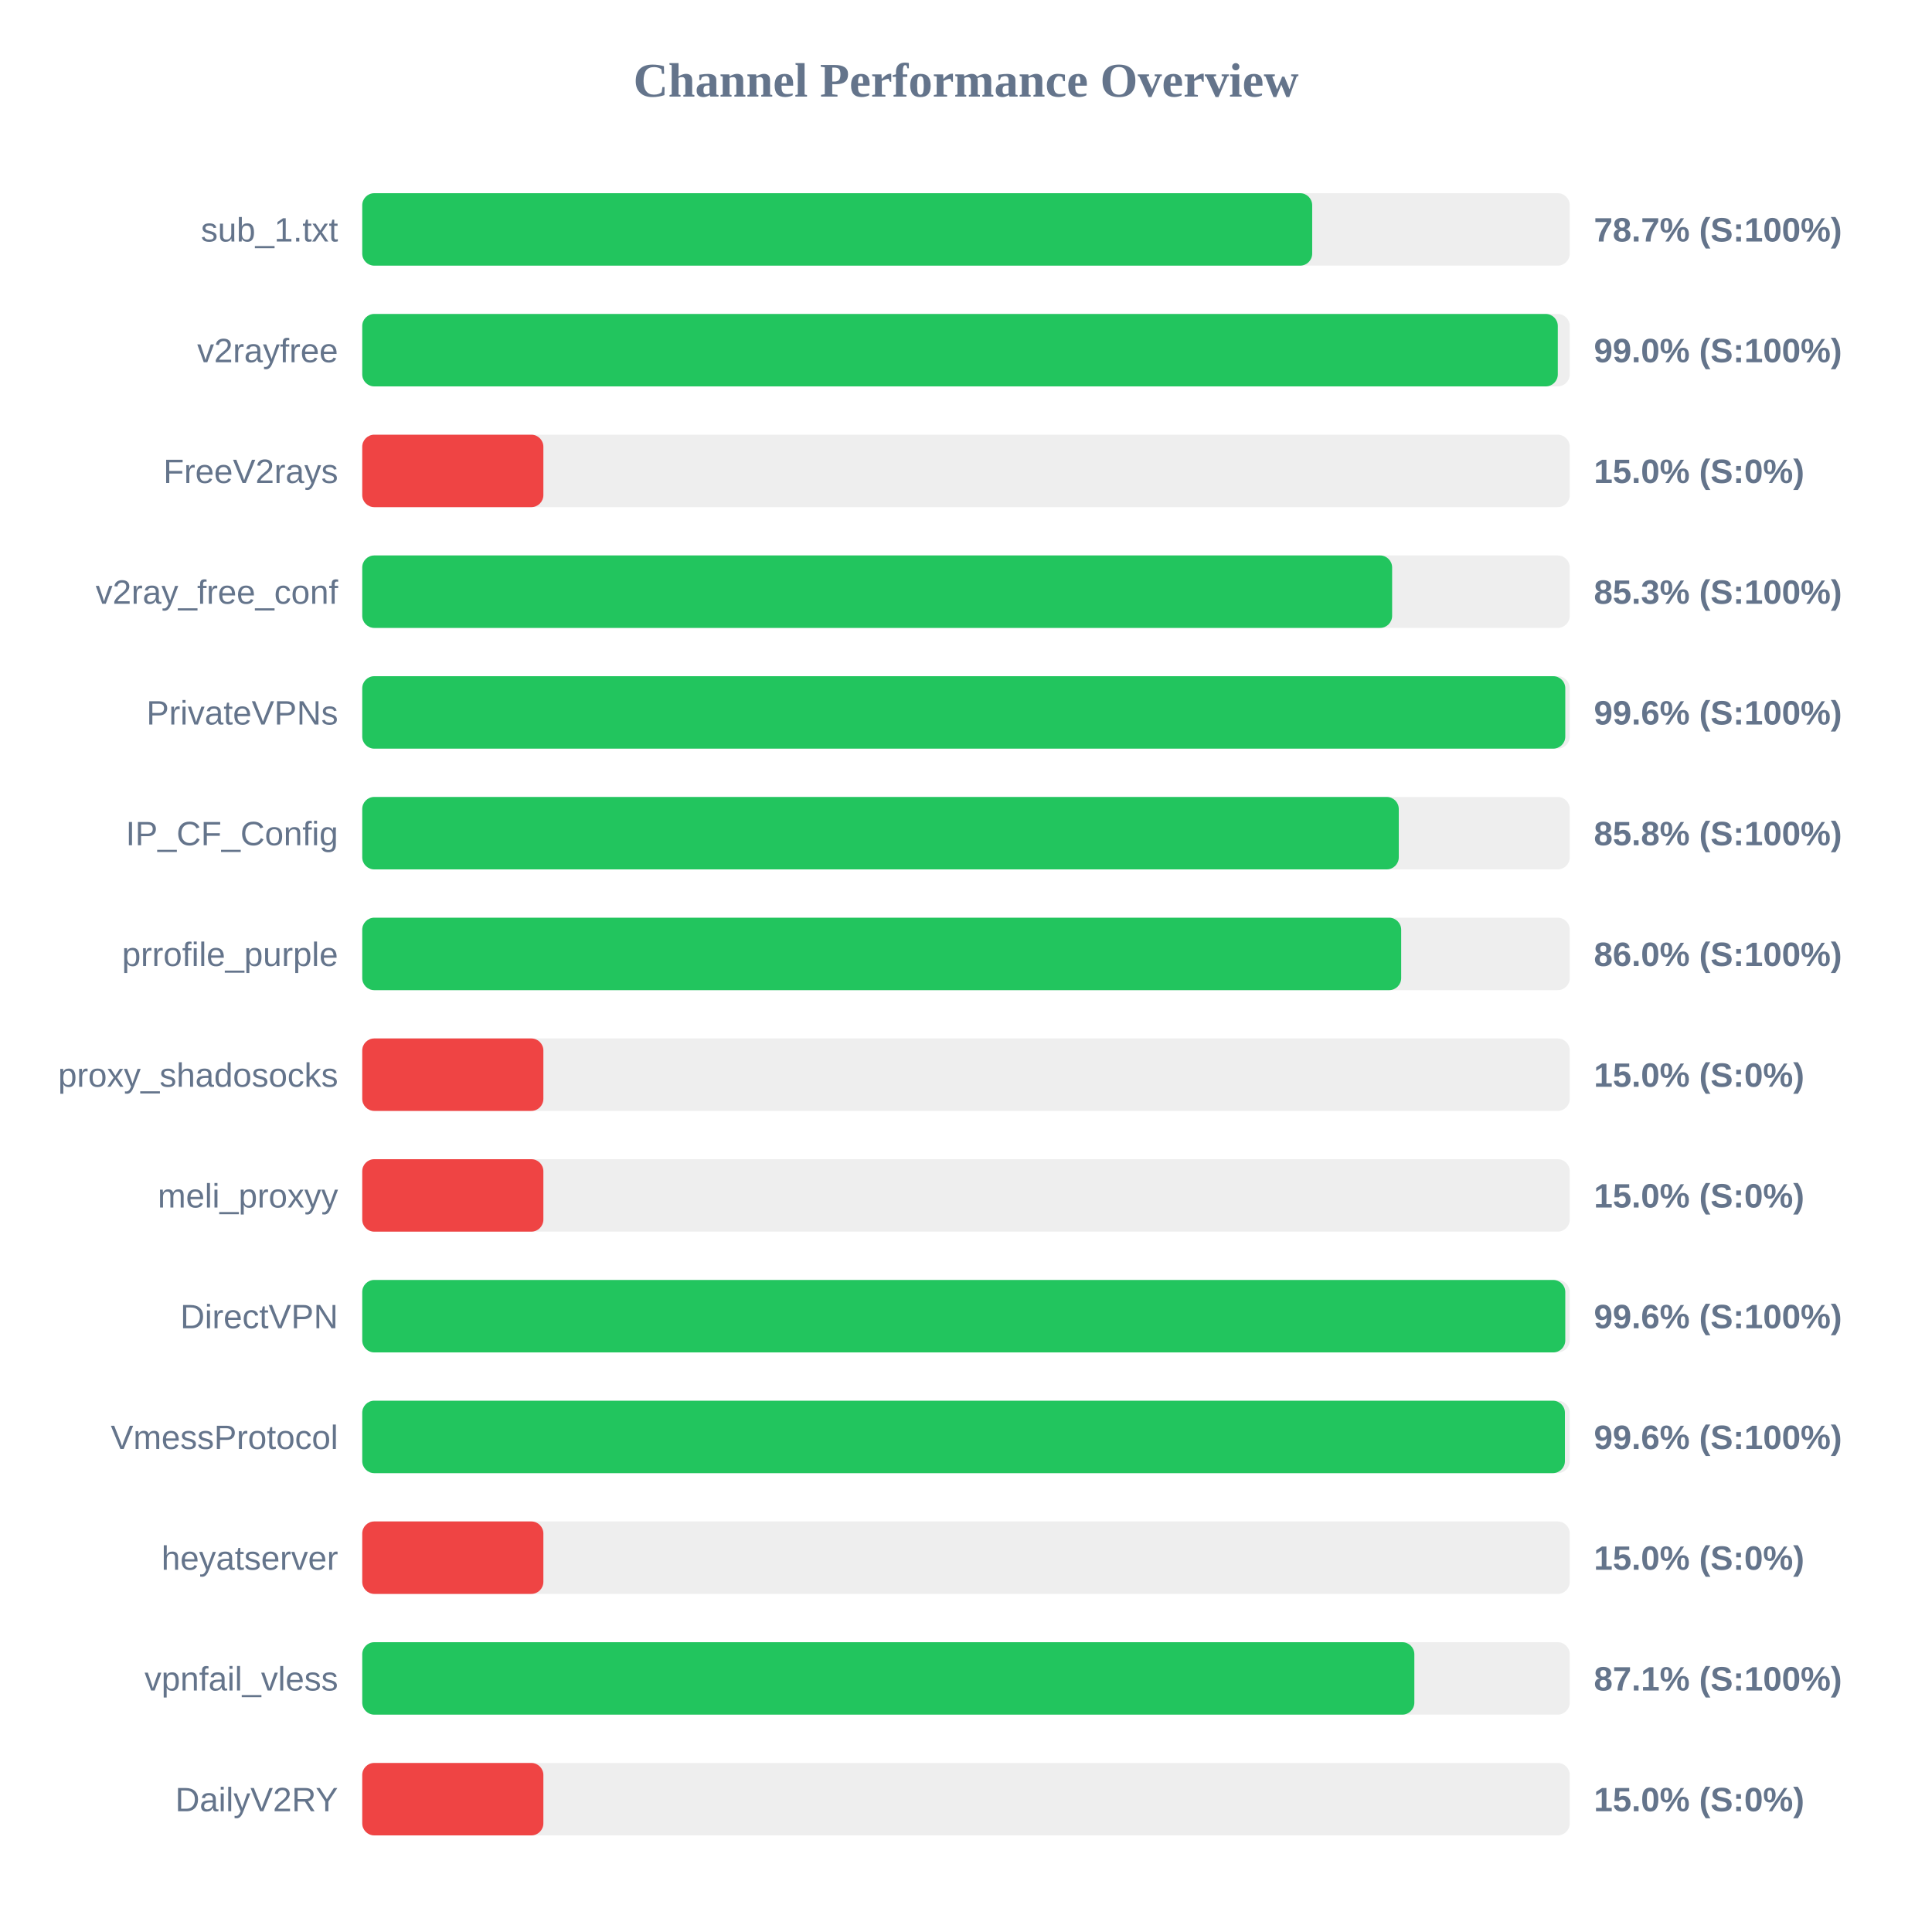
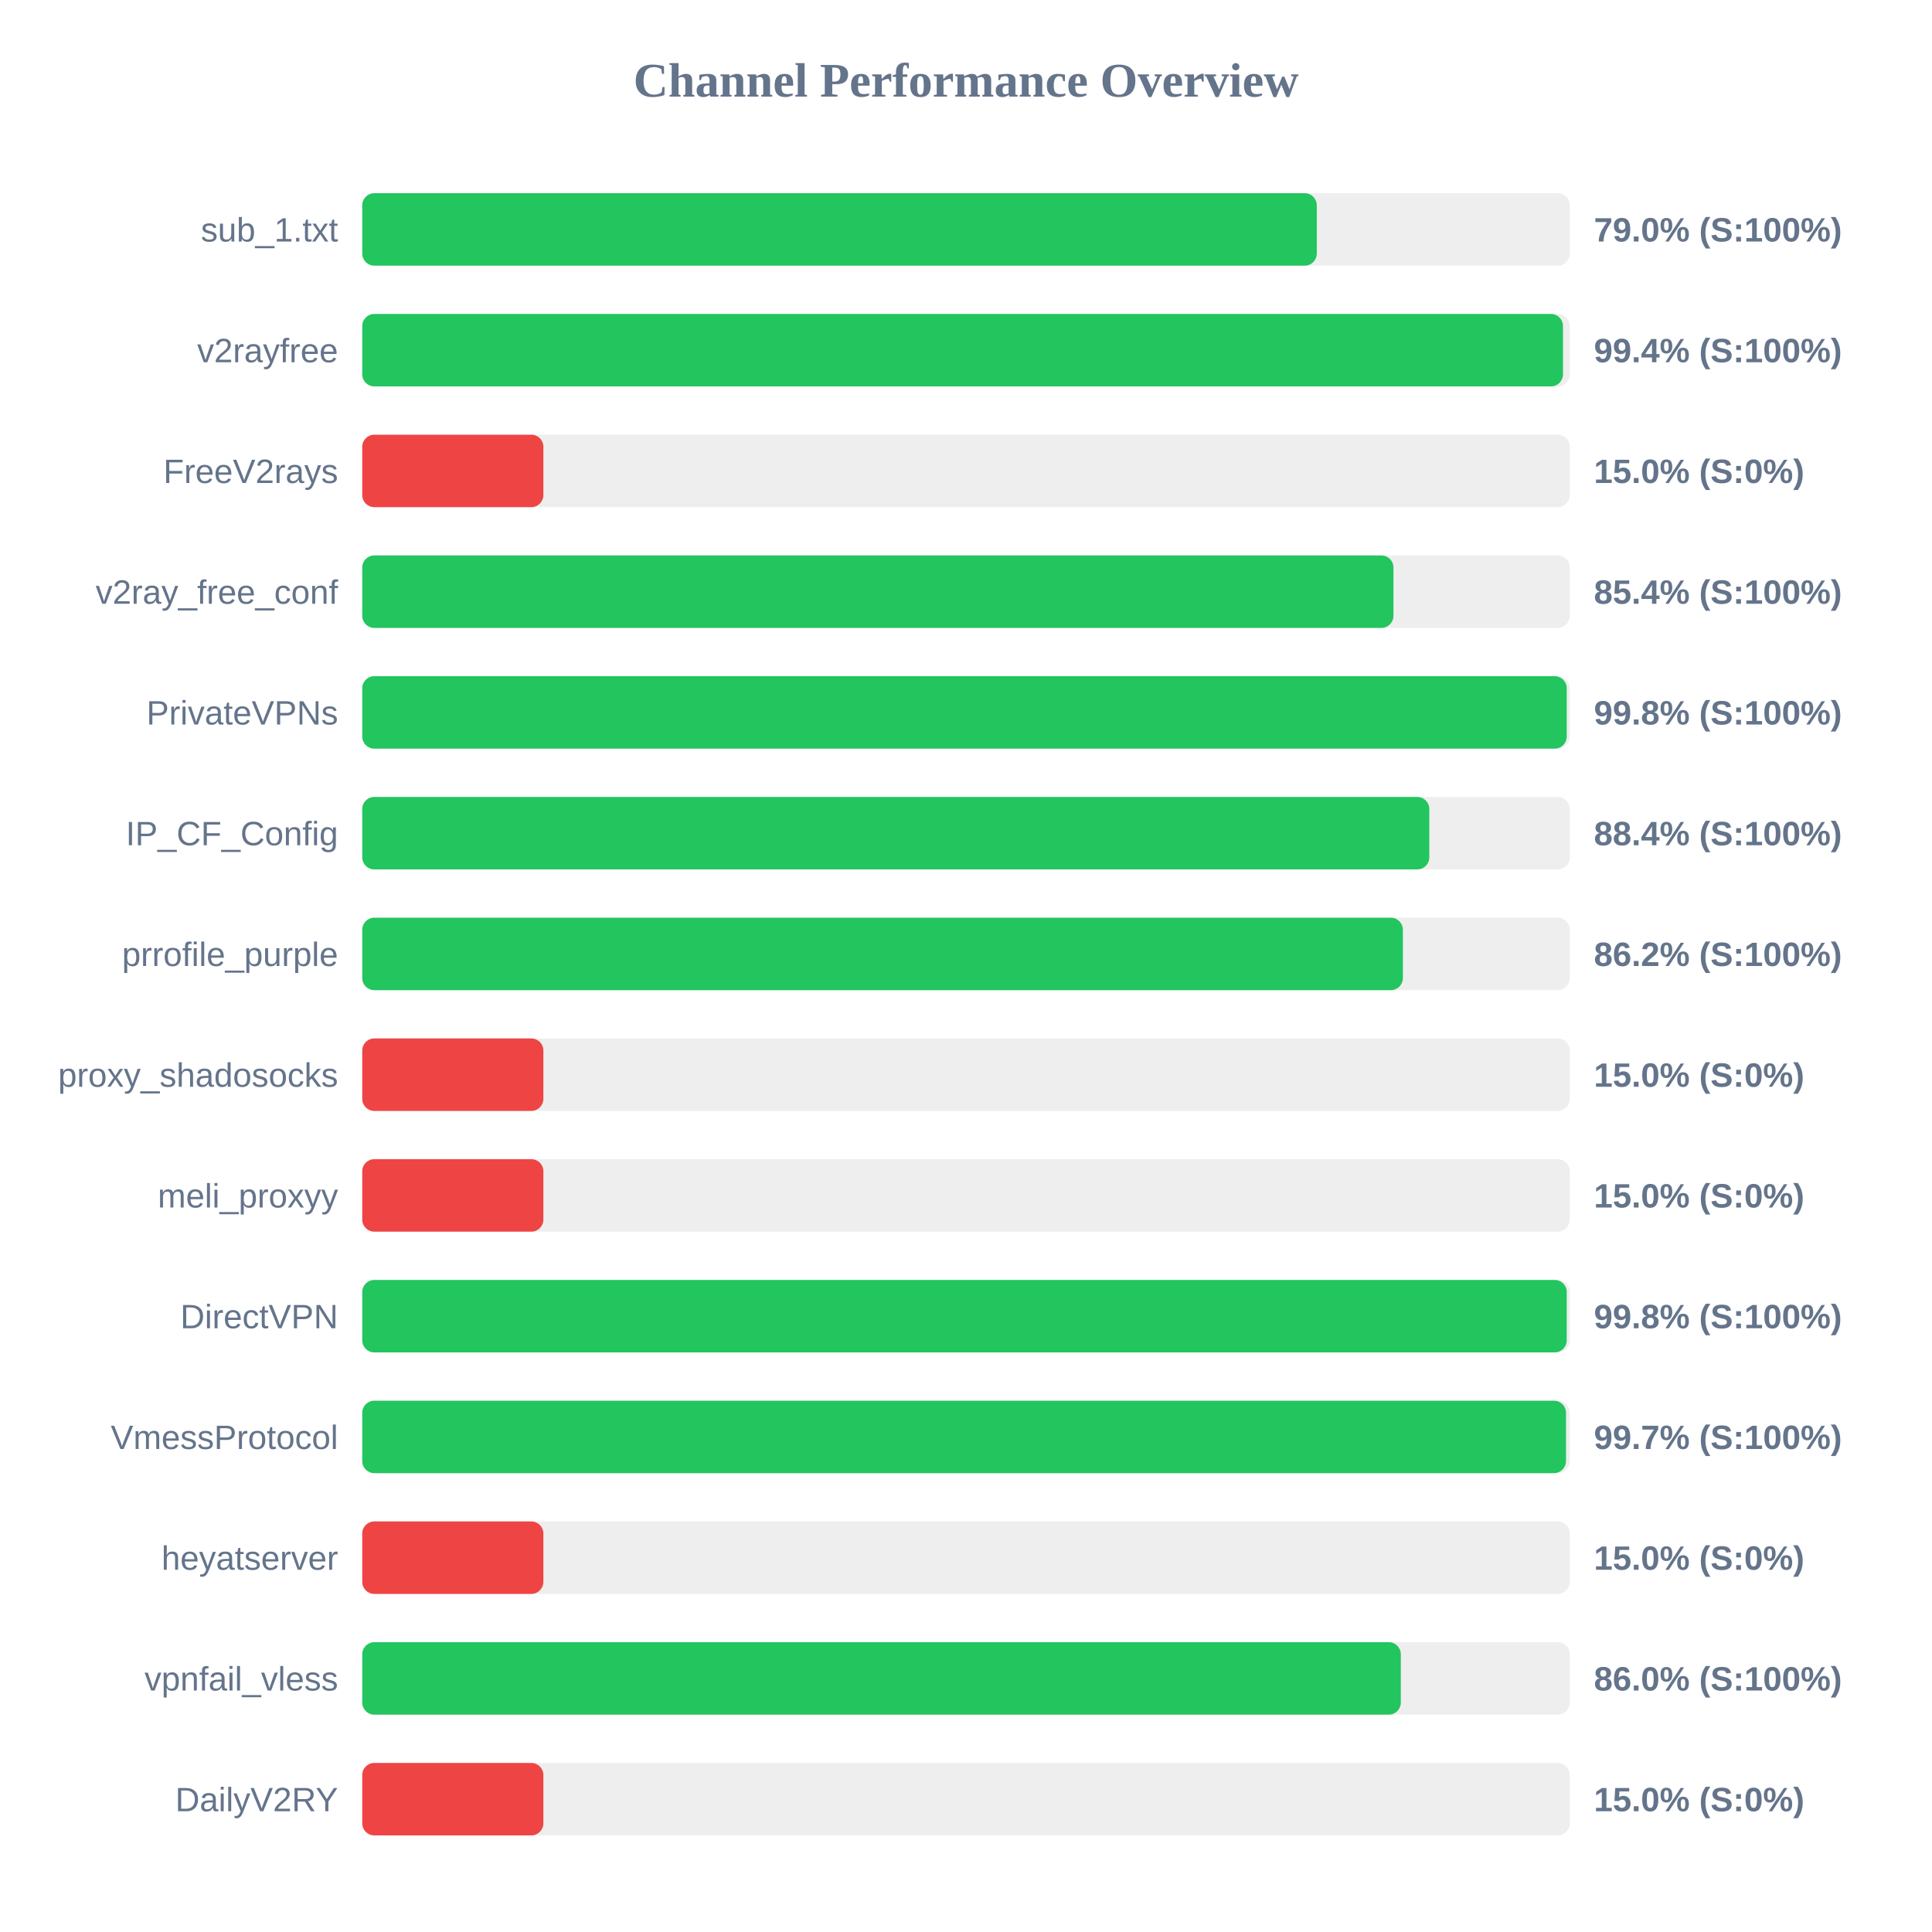
<svg xmlns="http://www.w3.org/2000/svg" width="800" height="800" version="1.1">
  <style>
        .row { font: 14px Arial; fill: #64748b; }
        .score { font: bold 14px Arial; fill: #64748b; }
    </style>
  <text x="400" y="40" text-anchor="middle" font-size="20px" font-weight="bold" fill="#64748b">Channel Performance Overview</text>
  <rect x="150" y="80" width="500" height="30" fill="#eee" rx="5" />
-   <rect x="150" y="80" width="393.35" height="30" fill="#22c55e" rx="5" />
+   <rect x="150" y="80" width="395.25" height="30" fill="#22c55e" rx="5" />
  <text x="140" y="100" text-anchor="end" class="row">sub_1.txt</text>
-   <text x="660" y="100" text-anchor="start" class="score">78.7% (S:100%)</text>
+   <text x="660" y="100" text-anchor="start" class="score">79.0% (S:100%)</text>
  <rect x="150" y="130" width="500" height="30" fill="#eee" rx="5" />
-   <rect x="150" y="130" width="495.05" height="30" fill="#22c55e" rx="5" />
+   <rect x="150" y="130" width="497.2" height="30" fill="#22c55e" rx="5" />
  <text x="140" y="150" text-anchor="end" class="row">v2rayfree</text>
-   <text x="660" y="150" text-anchor="start" class="score">99.0% (S:100%)</text>
+   <text x="660" y="150" text-anchor="start" class="score">99.4% (S:100%)</text>
  <rect x="150" y="180" width="500" height="30" fill="#eee" rx="5" />
  <rect x="150" y="180" width="75.0" height="30" fill="#ef4444" rx="5" />
  <text x="140" y="200" text-anchor="end" class="row">FreeV2rays</text>
  <text x="660" y="200" text-anchor="start" class="score">15.0% (S:0%)</text>
  <rect x="150" y="230" width="500" height="30" fill="#eee" rx="5" />
-   <rect x="150" y="230" width="426.45" height="30" fill="#22c55e" rx="5" />
+   <rect x="150" y="230" width="427.0" height="30" fill="#22c55e" rx="5" />
  <text x="140" y="250" text-anchor="end" class="row">v2ray_free_conf</text>
-   <text x="660" y="250" text-anchor="start" class="score">85.3% (S:100%)</text>
+   <text x="660" y="250" text-anchor="start" class="score">85.4% (S:100%)</text>
  <rect x="150" y="280" width="500" height="30" fill="#eee" rx="5" />
-   <rect x="150" y="280" width="498.15" height="30" fill="#22c55e" rx="5" />
+   <rect x="150" y="280" width="498.75" height="30" fill="#22c55e" rx="5" />
  <text x="140" y="300" text-anchor="end" class="row">PrivateVPNs</text>
-   <text x="660" y="300" text-anchor="start" class="score">99.6% (S:100%)</text>
+   <text x="660" y="300" text-anchor="start" class="score">99.8% (S:100%)</text>
  <rect x="150" y="330" width="500" height="30" fill="#eee" rx="5" />
-   <rect x="150" y="330" width="429.2" height="30" fill="#22c55e" rx="5" />
+   <rect x="150" y="330" width="441.85" height="30" fill="#22c55e" rx="5" />
  <text x="140" y="350" text-anchor="end" class="row">IP_CF_Config</text>
-   <text x="660" y="350" text-anchor="start" class="score">85.8% (S:100%)</text>
+   <text x="660" y="350" text-anchor="start" class="score">88.4% (S:100%)</text>
  <rect x="150" y="380" width="500" height="30" fill="#eee" rx="5" />
-   <rect x="150" y="380" width="430.2" height="30" fill="#22c55e" rx="5" />
+   <rect x="150" y="380" width="430.9" height="30" fill="#22c55e" rx="5" />
  <text x="140" y="400" text-anchor="end" class="row">prrofile_purple</text>
-   <text x="660" y="400" text-anchor="start" class="score">86.0% (S:100%)</text>
+   <text x="660" y="400" text-anchor="start" class="score">86.2% (S:100%)</text>
  <rect x="150" y="430" width="500" height="30" fill="#eee" rx="5" />
  <rect x="150" y="430" width="75.0" height="30" fill="#ef4444" rx="5" />
  <text x="140" y="450" text-anchor="end" class="row">proxy_shadosocks</text>
  <text x="660" y="450" text-anchor="start" class="score">15.0% (S:0%)</text>
  <rect x="150" y="480" width="500" height="30" fill="#eee" rx="5" />
  <rect x="150" y="480" width="75.0" height="30" fill="#ef4444" rx="5" />
  <text x="140" y="500" text-anchor="end" class="row">meli_proxyy</text>
  <text x="660" y="500" text-anchor="start" class="score">15.0% (S:0%)</text>
  <rect x="150" y="530" width="500" height="30" fill="#eee" rx="5" />
-   <rect x="150" y="530" width="498.15" height="30" fill="#22c55e" rx="5" />
+   <rect x="150" y="530" width="498.75" height="30" fill="#22c55e" rx="5" />
  <text x="140" y="550" text-anchor="end" class="row">DirectVPN</text>
-   <text x="660" y="550" text-anchor="start" class="score">99.6% (S:100%)</text>
+   <text x="660" y="550" text-anchor="start" class="score">99.8% (S:100%)</text>
  <rect x="150" y="580" width="500" height="30" fill="#eee" rx="5" />
-   <rect x="150" y="580" width="498.0" height="30" fill="#22c55e" rx="5" />
+   <rect x="150" y="580" width="498.45" height="30" fill="#22c55e" rx="5" />
  <text x="140" y="600" text-anchor="end" class="row">VmessProtocol</text>
-   <text x="660" y="600" text-anchor="start" class="score">99.6% (S:100%)</text>
+   <text x="660" y="600" text-anchor="start" class="score">99.7% (S:100%)</text>
  <rect x="150" y="630" width="500" height="30" fill="#eee" rx="5" />
  <rect x="150" y="630" width="75.0" height="30" fill="#ef4444" rx="5" />
  <text x="140" y="650" text-anchor="end" class="row">heyatserver</text>
  <text x="660" y="650" text-anchor="start" class="score">15.0% (S:0%)</text>
  <rect x="150" y="680" width="500" height="30" fill="#eee" rx="5" />
-   <rect x="150" y="680" width="435.65" height="30" fill="#22c55e" rx="5" />
+   <rect x="150" y="680" width="430.05" height="30" fill="#22c55e" rx="5" />
  <text x="140" y="700" text-anchor="end" class="row">vpnfail_vless</text>
-   <text x="660" y="700" text-anchor="start" class="score">87.1% (S:100%)</text>
+   <text x="660" y="700" text-anchor="start" class="score">86.0% (S:100%)</text>
  <rect x="150" y="730" width="500" height="30" fill="#eee" rx="5" />
  <rect x="150" y="730" width="75.0" height="30" fill="#ef4444" rx="5" />
  <text x="140" y="750" text-anchor="end" class="row">DailyV2RY</text>
  <text x="660" y="750" text-anchor="start" class="score">15.0% (S:0%)</text>
</svg>
